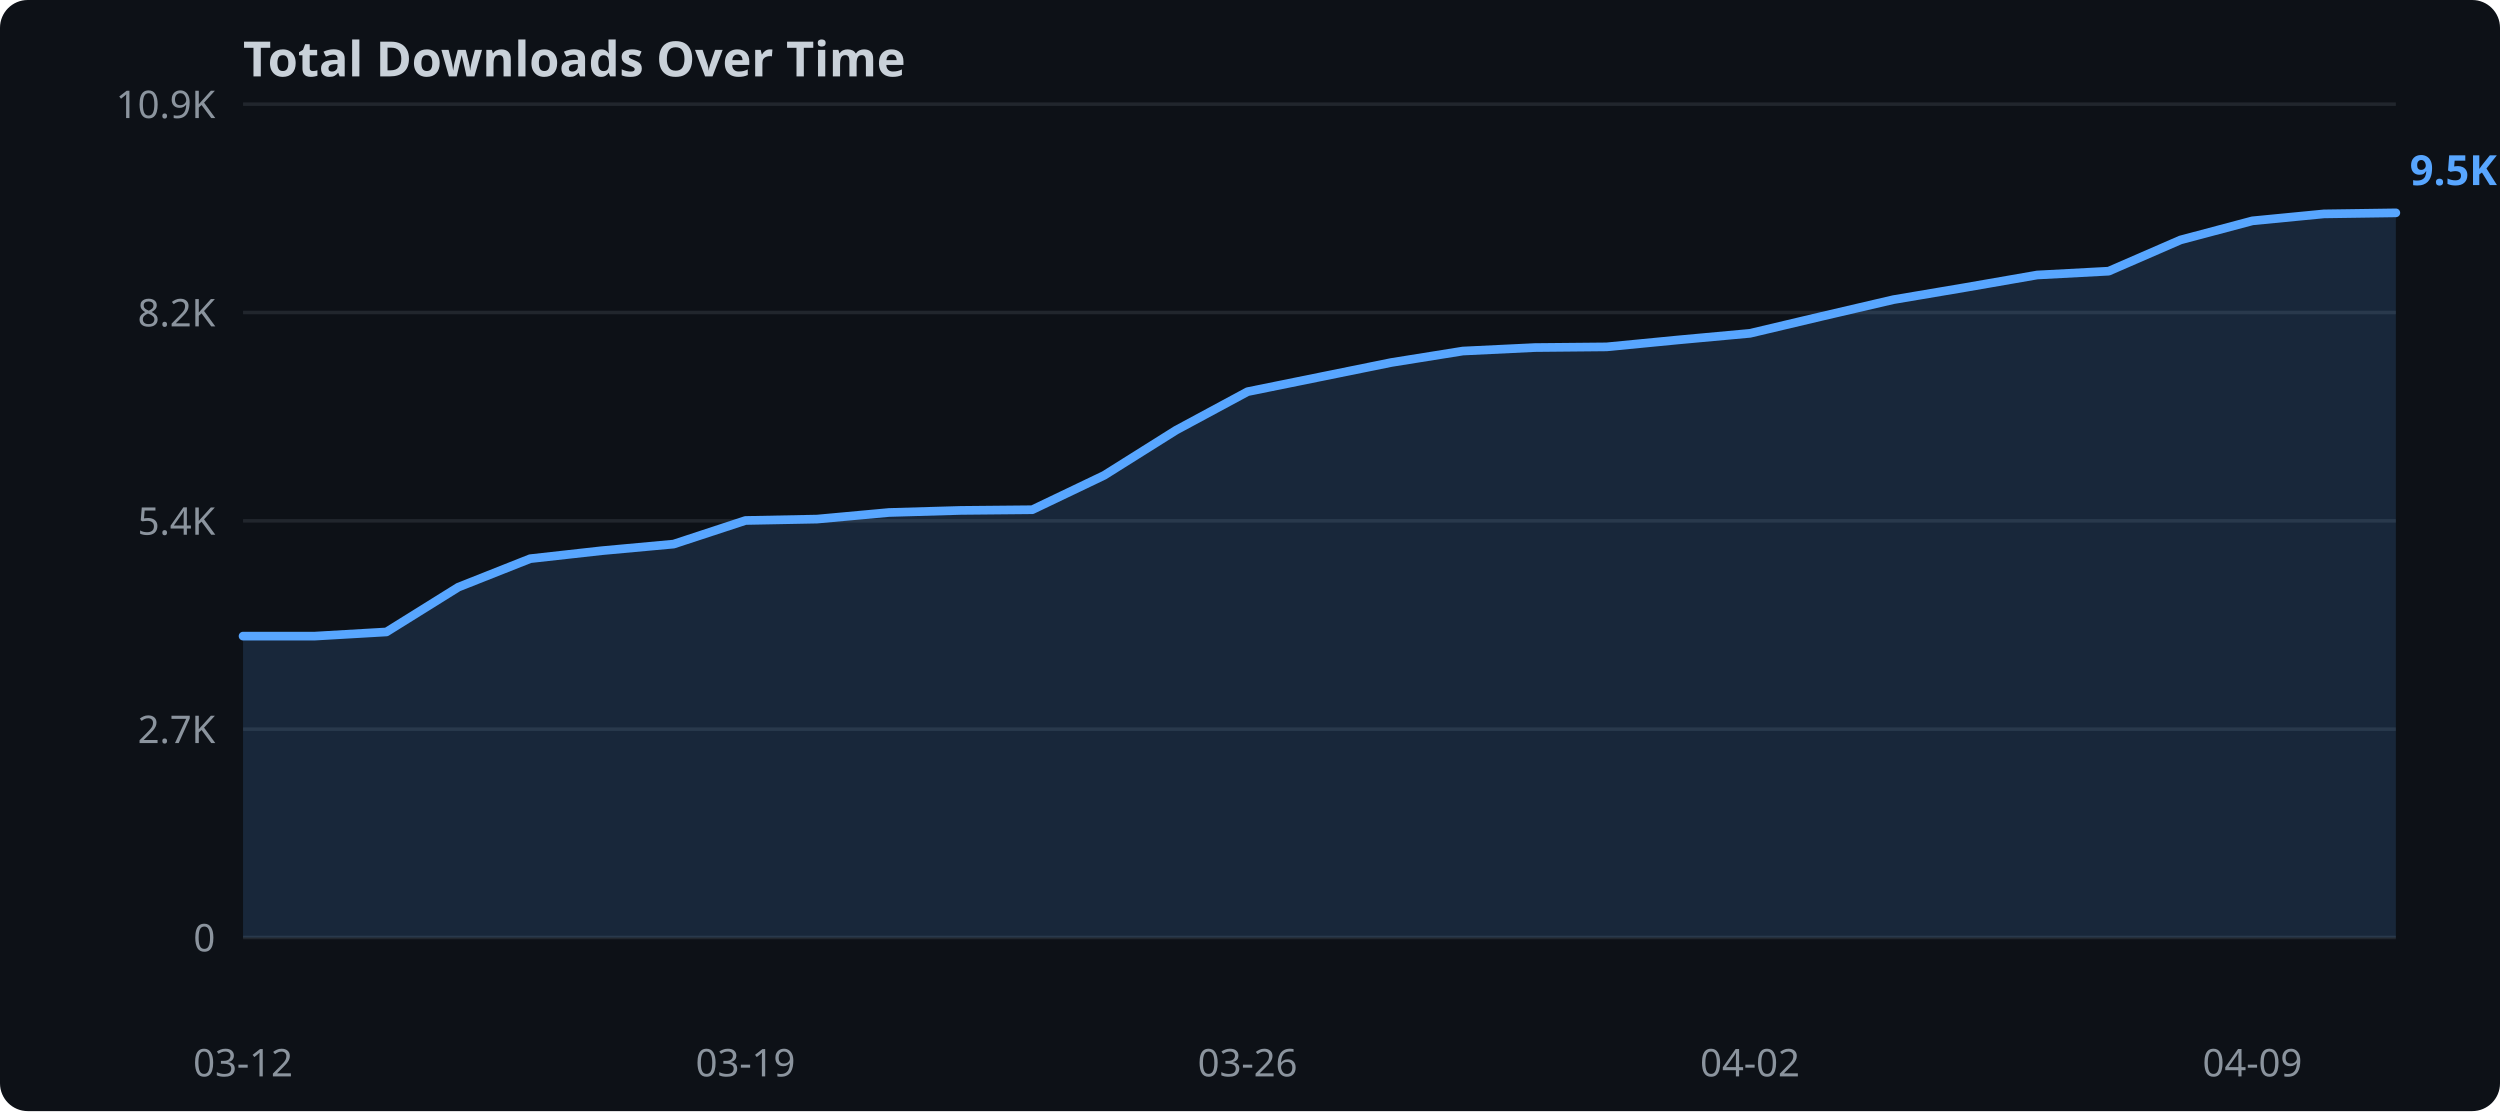
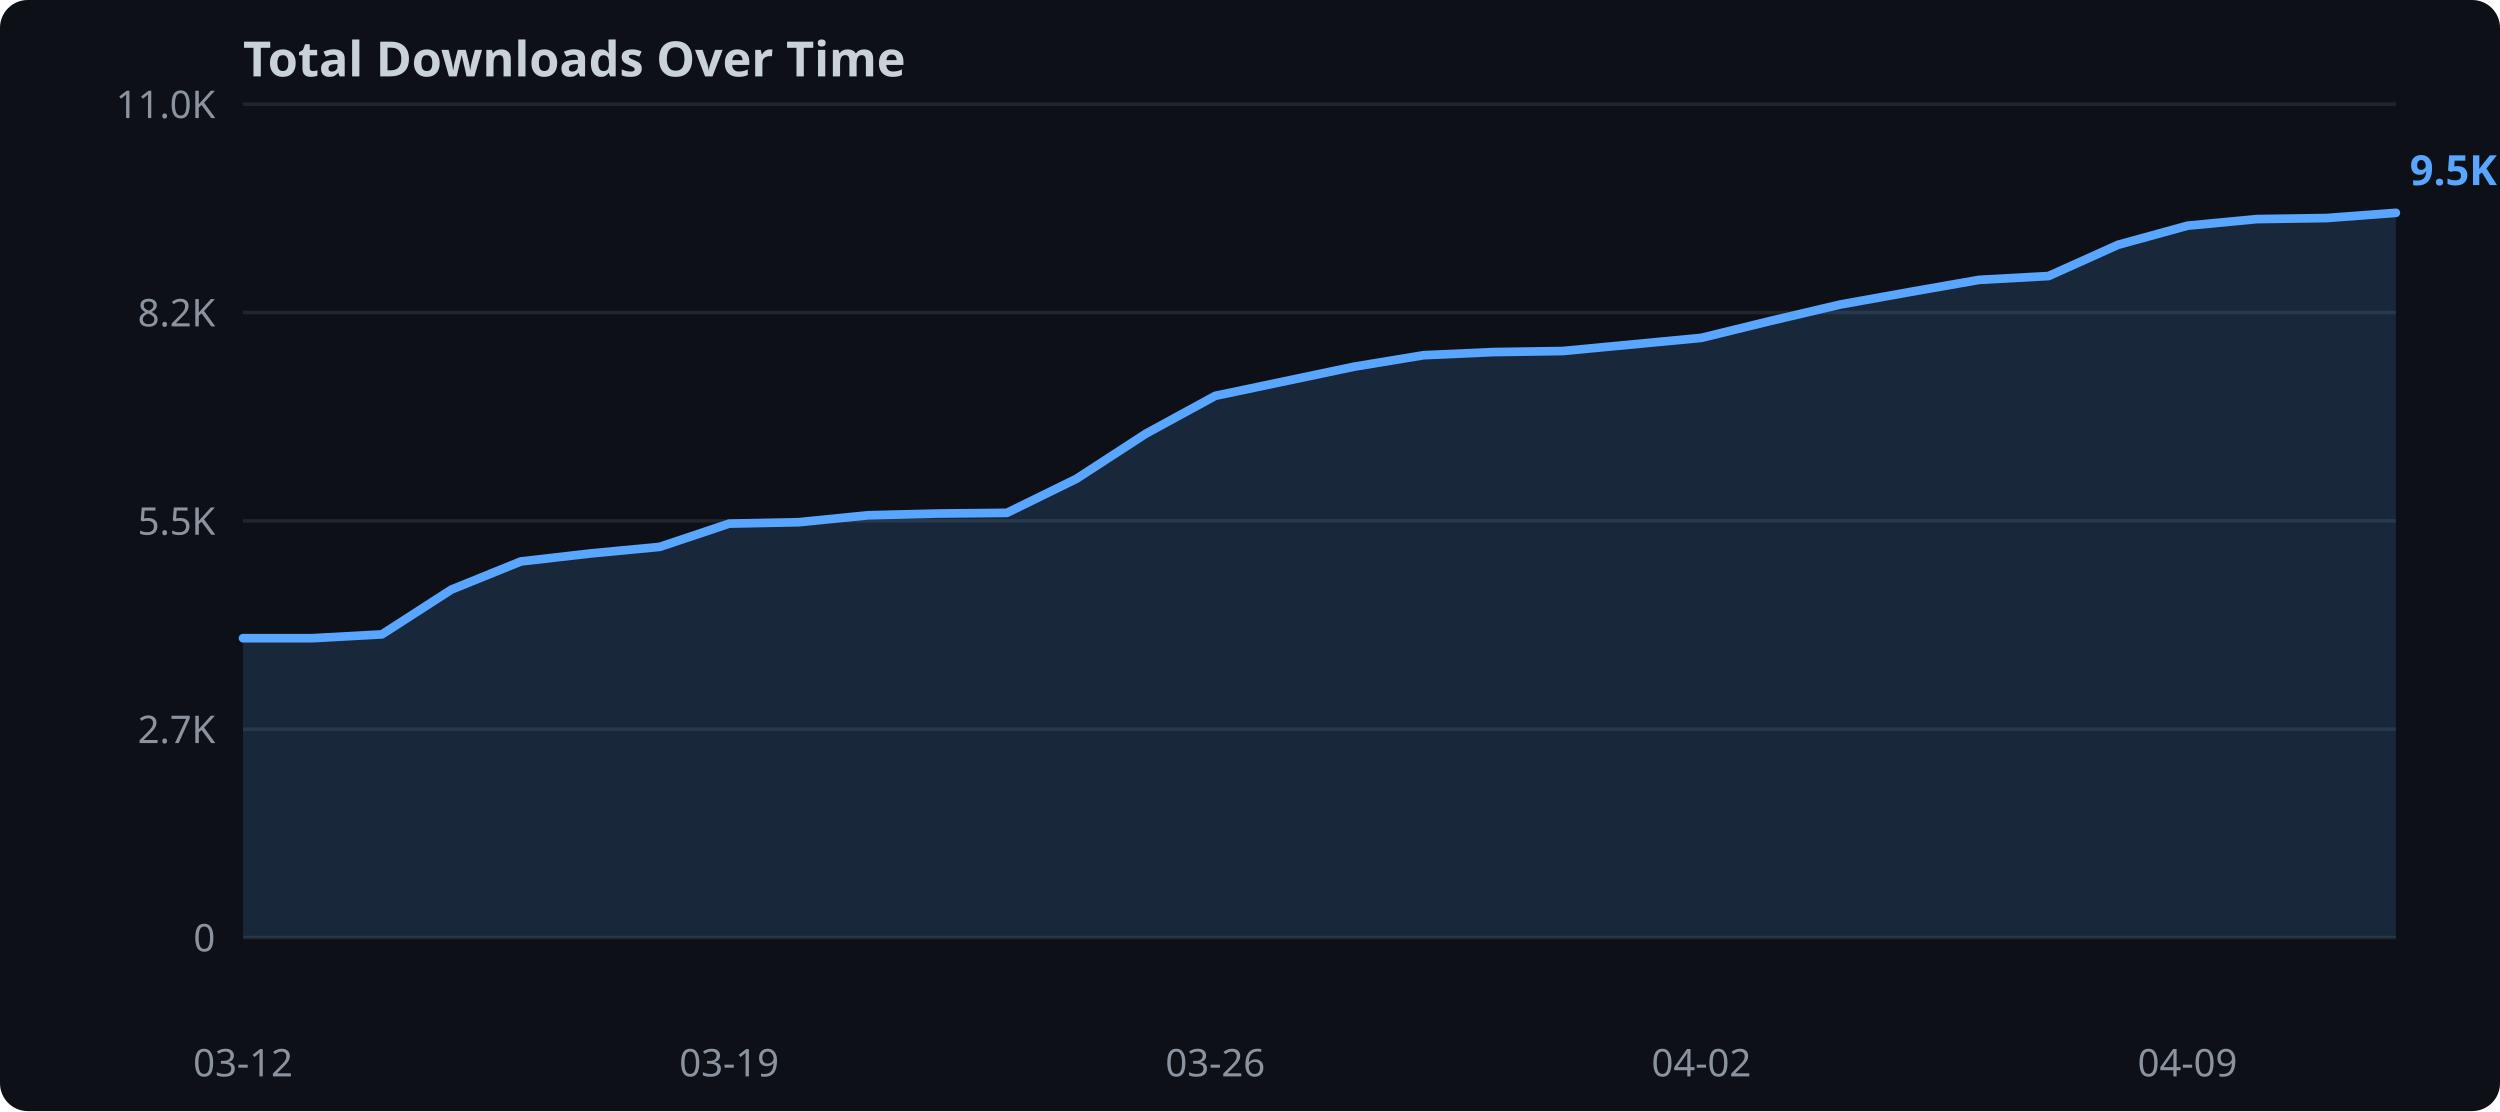
<svg xmlns="http://www.w3.org/2000/svg" width="720" height="320">
  <rect width="720" height="320" fill="#0d1117" rx="8" />
  <text x="70" y="22" fill="#c9d1d9" font-family="sans-serif" font-size="14" font-weight="bold">Total Downloads Over Time</text>
  <line x1="70" y1="270.0" x2="690" y2="270.0" stroke="#21262d" stroke-width="1" />
  <text x="62" y="274.0" text-anchor="end" fill="#8b949e" font-family="sans-serif" font-size="11">0</text>
  <line x1="70" y1="210.0" x2="690" y2="210.0" stroke="#21262d" stroke-width="1" />
  <text x="62" y="214.0" text-anchor="end" fill="#8b949e" font-family="sans-serif" font-size="11">2.7K</text>
  <line x1="70" y1="150.0" x2="690" y2="150.0" stroke="#21262d" stroke-width="1" />
-   <text x="62" y="154.0" text-anchor="end" fill="#8b949e" font-family="sans-serif" font-size="11">5.4K</text>
+   <text x="62" y="154.0" text-anchor="end" fill="#8b949e" font-family="sans-serif" font-size="11">5.5K</text>
  <line x1="70" y1="90.0" x2="690" y2="90.0" stroke="#21262d" stroke-width="1" />
  <text x="62" y="94.0" text-anchor="end" fill="#8b949e" font-family="sans-serif" font-size="11">8.2K</text>
  <line x1="70" y1="30.0" x2="690" y2="30.0" stroke="#21262d" stroke-width="1" />
-   <text x="62" y="34.0" text-anchor="end" fill="#8b949e" font-family="sans-serif" font-size="11">10.9K</text>
-   <polygon points="70.0,183.2 90.7,183.2 111.3,182.0 132.0,169.1 152.7,160.9 173.3,158.6 194.0,156.7 214.7,149.9 235.3,149.5 256.0,147.6 276.7,147.0 297.3,146.8 318.0,136.9 338.7,123.9 359.3,112.8 380.0,108.6 400.7,104.4 421.3,101.1 442.0,100.1 462.7,99.9 483.3,97.9 504.0,96.0 524.7,91.1 545.3,86.3 566.0,82.8 586.7,79.2 607.3,78.1 628.0,69.1 648.7,63.6 669.3,61.6 690.0,61.3 690.0,270.0 70.0,270.0" fill="#58a6ff" opacity="0.15" />
-   <polyline points="70.0,183.2 90.7,183.2 111.3,182.0 132.0,169.1 152.7,160.9 173.3,158.6 194.0,156.7 214.7,149.9 235.3,149.5 256.0,147.6 276.7,147.0 297.3,146.8 318.0,136.9 338.7,123.9 359.3,112.8 380.0,108.6 400.7,104.4 421.3,101.1 442.0,100.1 462.7,99.9 483.3,97.9 504.0,96.0 524.7,91.1 545.3,86.3 566.0,82.8 586.7,79.2 607.3,78.1 628.0,69.1 648.7,63.6 669.3,61.6 690.0,61.3" fill="none" stroke="#58a6ff" stroke-width="2.5" stroke-linejoin="round" stroke-linecap="round" />
+   <text x="62" y="34.0" text-anchor="end" fill="#8b949e" font-family="sans-serif" font-size="11">11.0K</text>
+   <polygon points="70.0,183.8 90.0,183.8 110.0,182.7 130.0,169.8 150.0,161.7 170.0,159.4 190.0,157.5 210.0,150.8 230.0,150.4 250.0,148.4 270.0,147.9 290.0,147.7 310.0,137.9 330.0,124.9 350.0,114.0 370.0,109.8 390.0,105.6 410.0,102.3 430.0,101.4 450.0,101.1 470.0,99.2 490.0,97.3 510.0,92.4 530.0,87.7 550.0,84.1 570.0,80.6 590.0,79.5 610.0,70.5 630.0,65.0 650.0,63.1 670.0,62.8 690.0,61.3 690.0,270.0 70.0,270.0" fill="#58a6ff" opacity="0.15" />
+   <polyline points="70.0,183.8 90.0,183.8 110.0,182.7 130.0,169.8 150.0,161.7 170.0,159.4 190.0,157.5 210.0,150.8 230.0,150.4 250.0,148.4 270.0,147.9 290.0,147.7 310.0,137.9 330.0,124.9 350.0,114.0 370.0,109.8 390.0,105.6 410.0,102.3 430.0,101.4 450.0,101.1 470.0,99.2 490.0,97.3 510.0,92.4 530.0,87.7 550.0,84.1 570.0,80.6 590.0,79.5 610.0,70.5 630.0,65.0 650.0,63.1 670.0,62.8 690.0,61.3" fill="none" stroke="#58a6ff" stroke-width="2.5" stroke-linejoin="round" stroke-linecap="round" />
  <text x="70.0" y="310" text-anchor="middle" fill="#8b949e" font-family="sans-serif" font-size="11">03-12</text>
-   <text x="214.7" y="310" text-anchor="middle" fill="#8b949e" font-family="sans-serif" font-size="11">03-19</text>
-   <text x="359.3" y="310" text-anchor="middle" fill="#8b949e" font-family="sans-serif" font-size="11">03-26</text>
-   <text x="504.0" y="310" text-anchor="middle" fill="#8b949e" font-family="sans-serif" font-size="11">04-02</text>
-   <text x="648.7" y="310" text-anchor="middle" fill="#8b949e" font-family="sans-serif" font-size="11">04-09</text>
+   <text x="210.0" y="310" text-anchor="middle" fill="#8b949e" font-family="sans-serif" font-size="11">03-19</text>
+   <text x="350.0" y="310" text-anchor="middle" fill="#8b949e" font-family="sans-serif" font-size="11">03-26</text>
+   <text x="490.0" y="310" text-anchor="middle" fill="#8b949e" font-family="sans-serif" font-size="11">04-02</text>
+   <text x="630.0" y="310" text-anchor="middle" fill="#8b949e" font-family="sans-serif" font-size="11">04-09</text>
  <text x="694.0" y="53.3" fill="#58a6ff" font-family="sans-serif" font-size="12" font-weight="bold">9.5K</text>
</svg>
